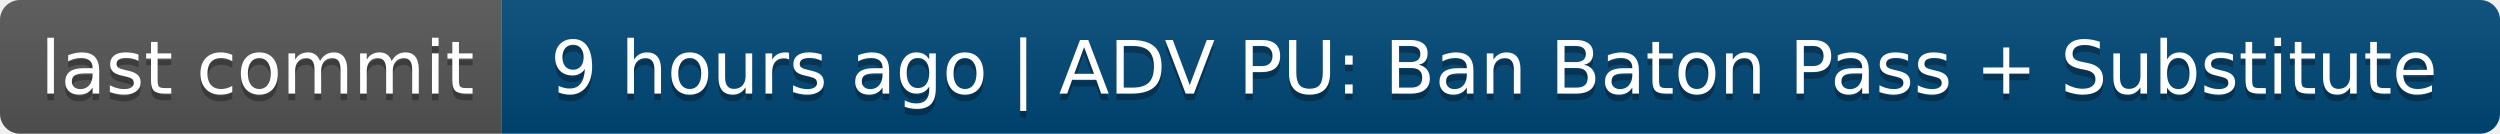
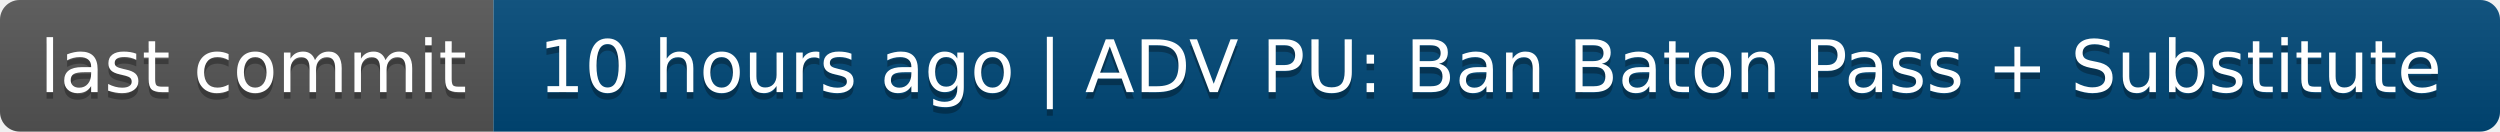
- <svg xmlns="http://www.w3.org/2000/svg" width="374" height="20" role="img" aria-label="last commit: 9 hours ago | ADV PU: Ban Baton Pass + Substitute">
+ <svg xmlns="http://www.w3.org/2000/svg" width="380" height="20" role="img" aria-label="last commit: 10 hours ago | ADV PU: Ban Baton Pass + Substitute">
  <linearGradient id="s" x2="0" y2="100%">
    <stop offset="0" stop-color="#bbb" stop-opacity=".1" />
    <stop offset="1" stop-opacity=".1" />
  </linearGradient>
  <clipPath id="r">
-     <rect width="374" height="20" rx="3" fill="#fff" />
+     <rect width="380" height="20" rx="3" fill="#fff" />
  </clipPath>
  <g clip-path="url(#r)">
    <rect width="75" height="20" fill="#555" />
-     <rect x="75" width="299" height="20" fill="#004878" />
-     <rect width="374" height="20" fill="url(#s)" />
+     <rect x="75" width="305" height="20" fill="#004878" />
+     <rect width="380" height="20" fill="url(#s)" />
  </g>
  <g fill="#fff" text-anchor="middle" font-family="Verdana,Geneva,DejaVu Sans,sans-serif" text-rendering="geometricPrecision" font-size="110">
    <text aria-hidden="true" x="385" y="150" fill="#010101" fill-opacity=".3" transform="scale(.1)" textLength="650">last commit</text>
    <text x="385" y="140" transform="scale(.1)" fill="#fff" textLength="650">last commit</text>
-     <text aria-hidden="true" x="2235" y="150" fill="#010101" fill-opacity=".3" transform="scale(.1)" textLength="2890">9 hours ago | ADV PU: Ban Baton Pass + Substitute</text>
-     <text x="2235" y="140" transform="scale(.1)" fill="#fff" textLength="2890">9 hours ago | ADV PU: Ban Baton Pass + Substitute</text>
+     <text aria-hidden="true" x="2265" y="150" fill="#010101" fill-opacity=".3" transform="scale(.1)" textLength="2950">10 hours ago | ADV PU: Ban Baton Pass + Substitute</text>
+     <text x="2265" y="140" transform="scale(.1)" fill="#fff" textLength="2950">10 hours ago | ADV PU: Ban Baton Pass + Substitute</text>
  </g>
</svg>
